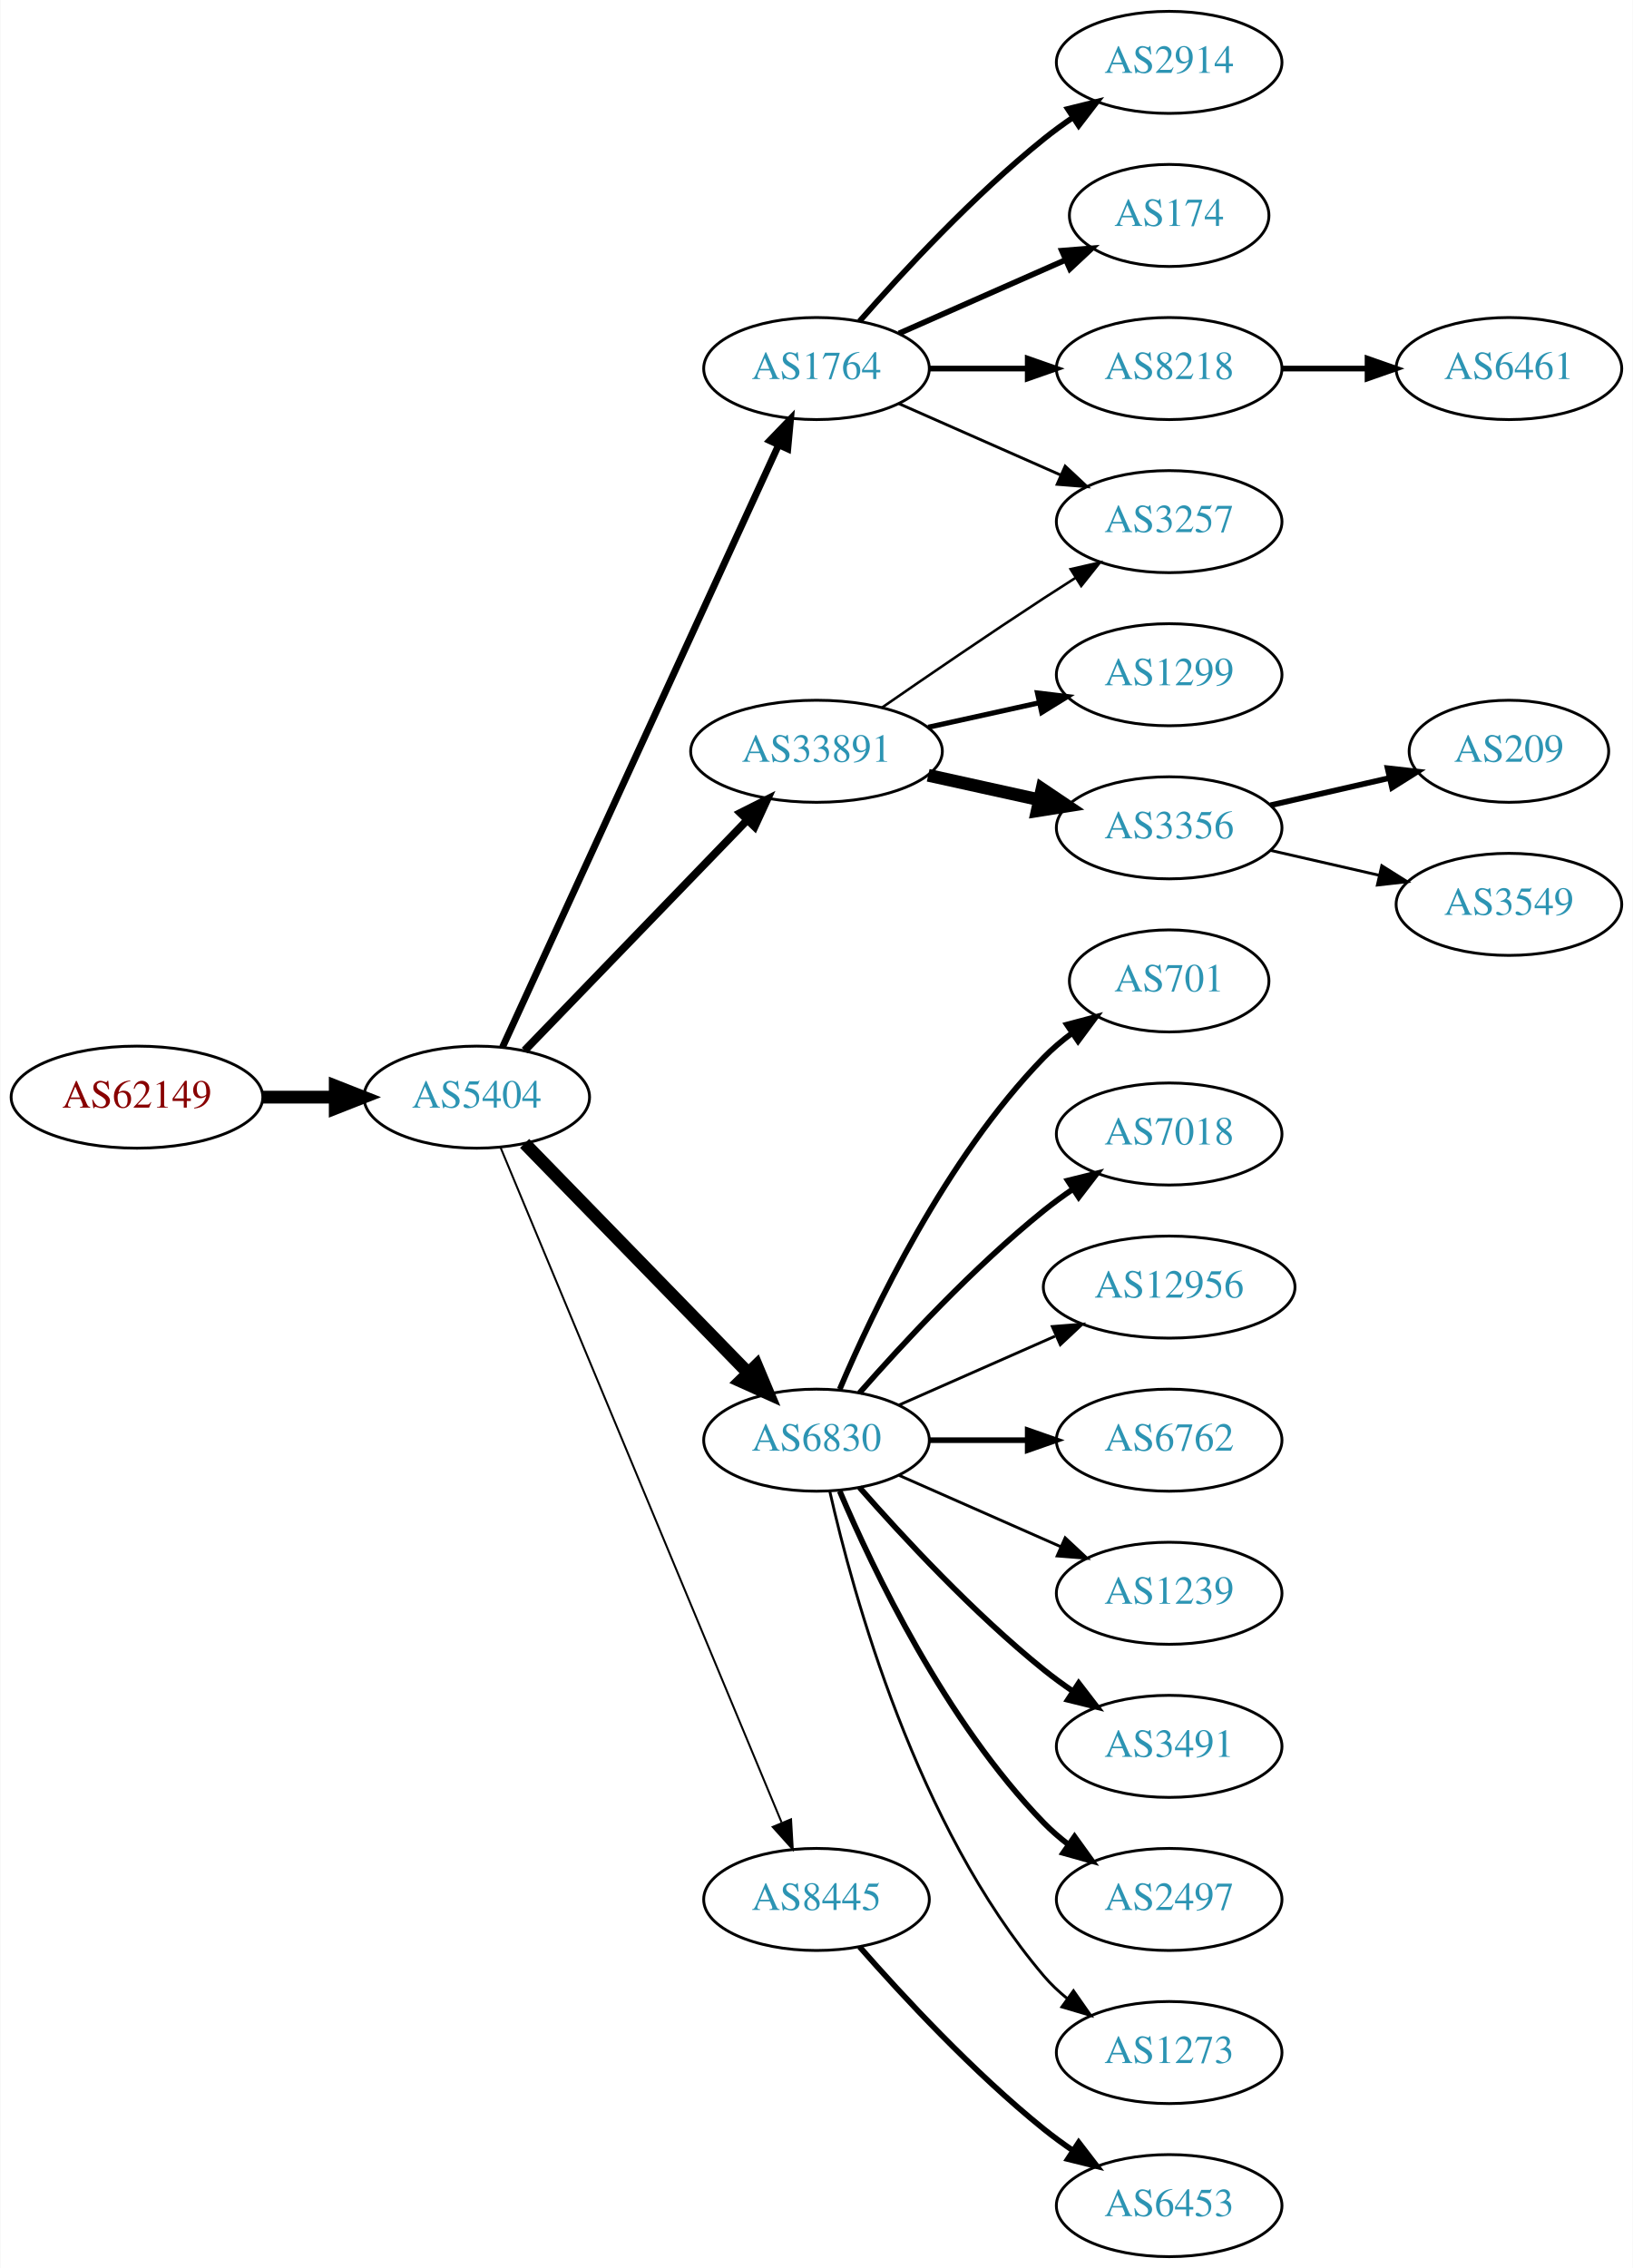
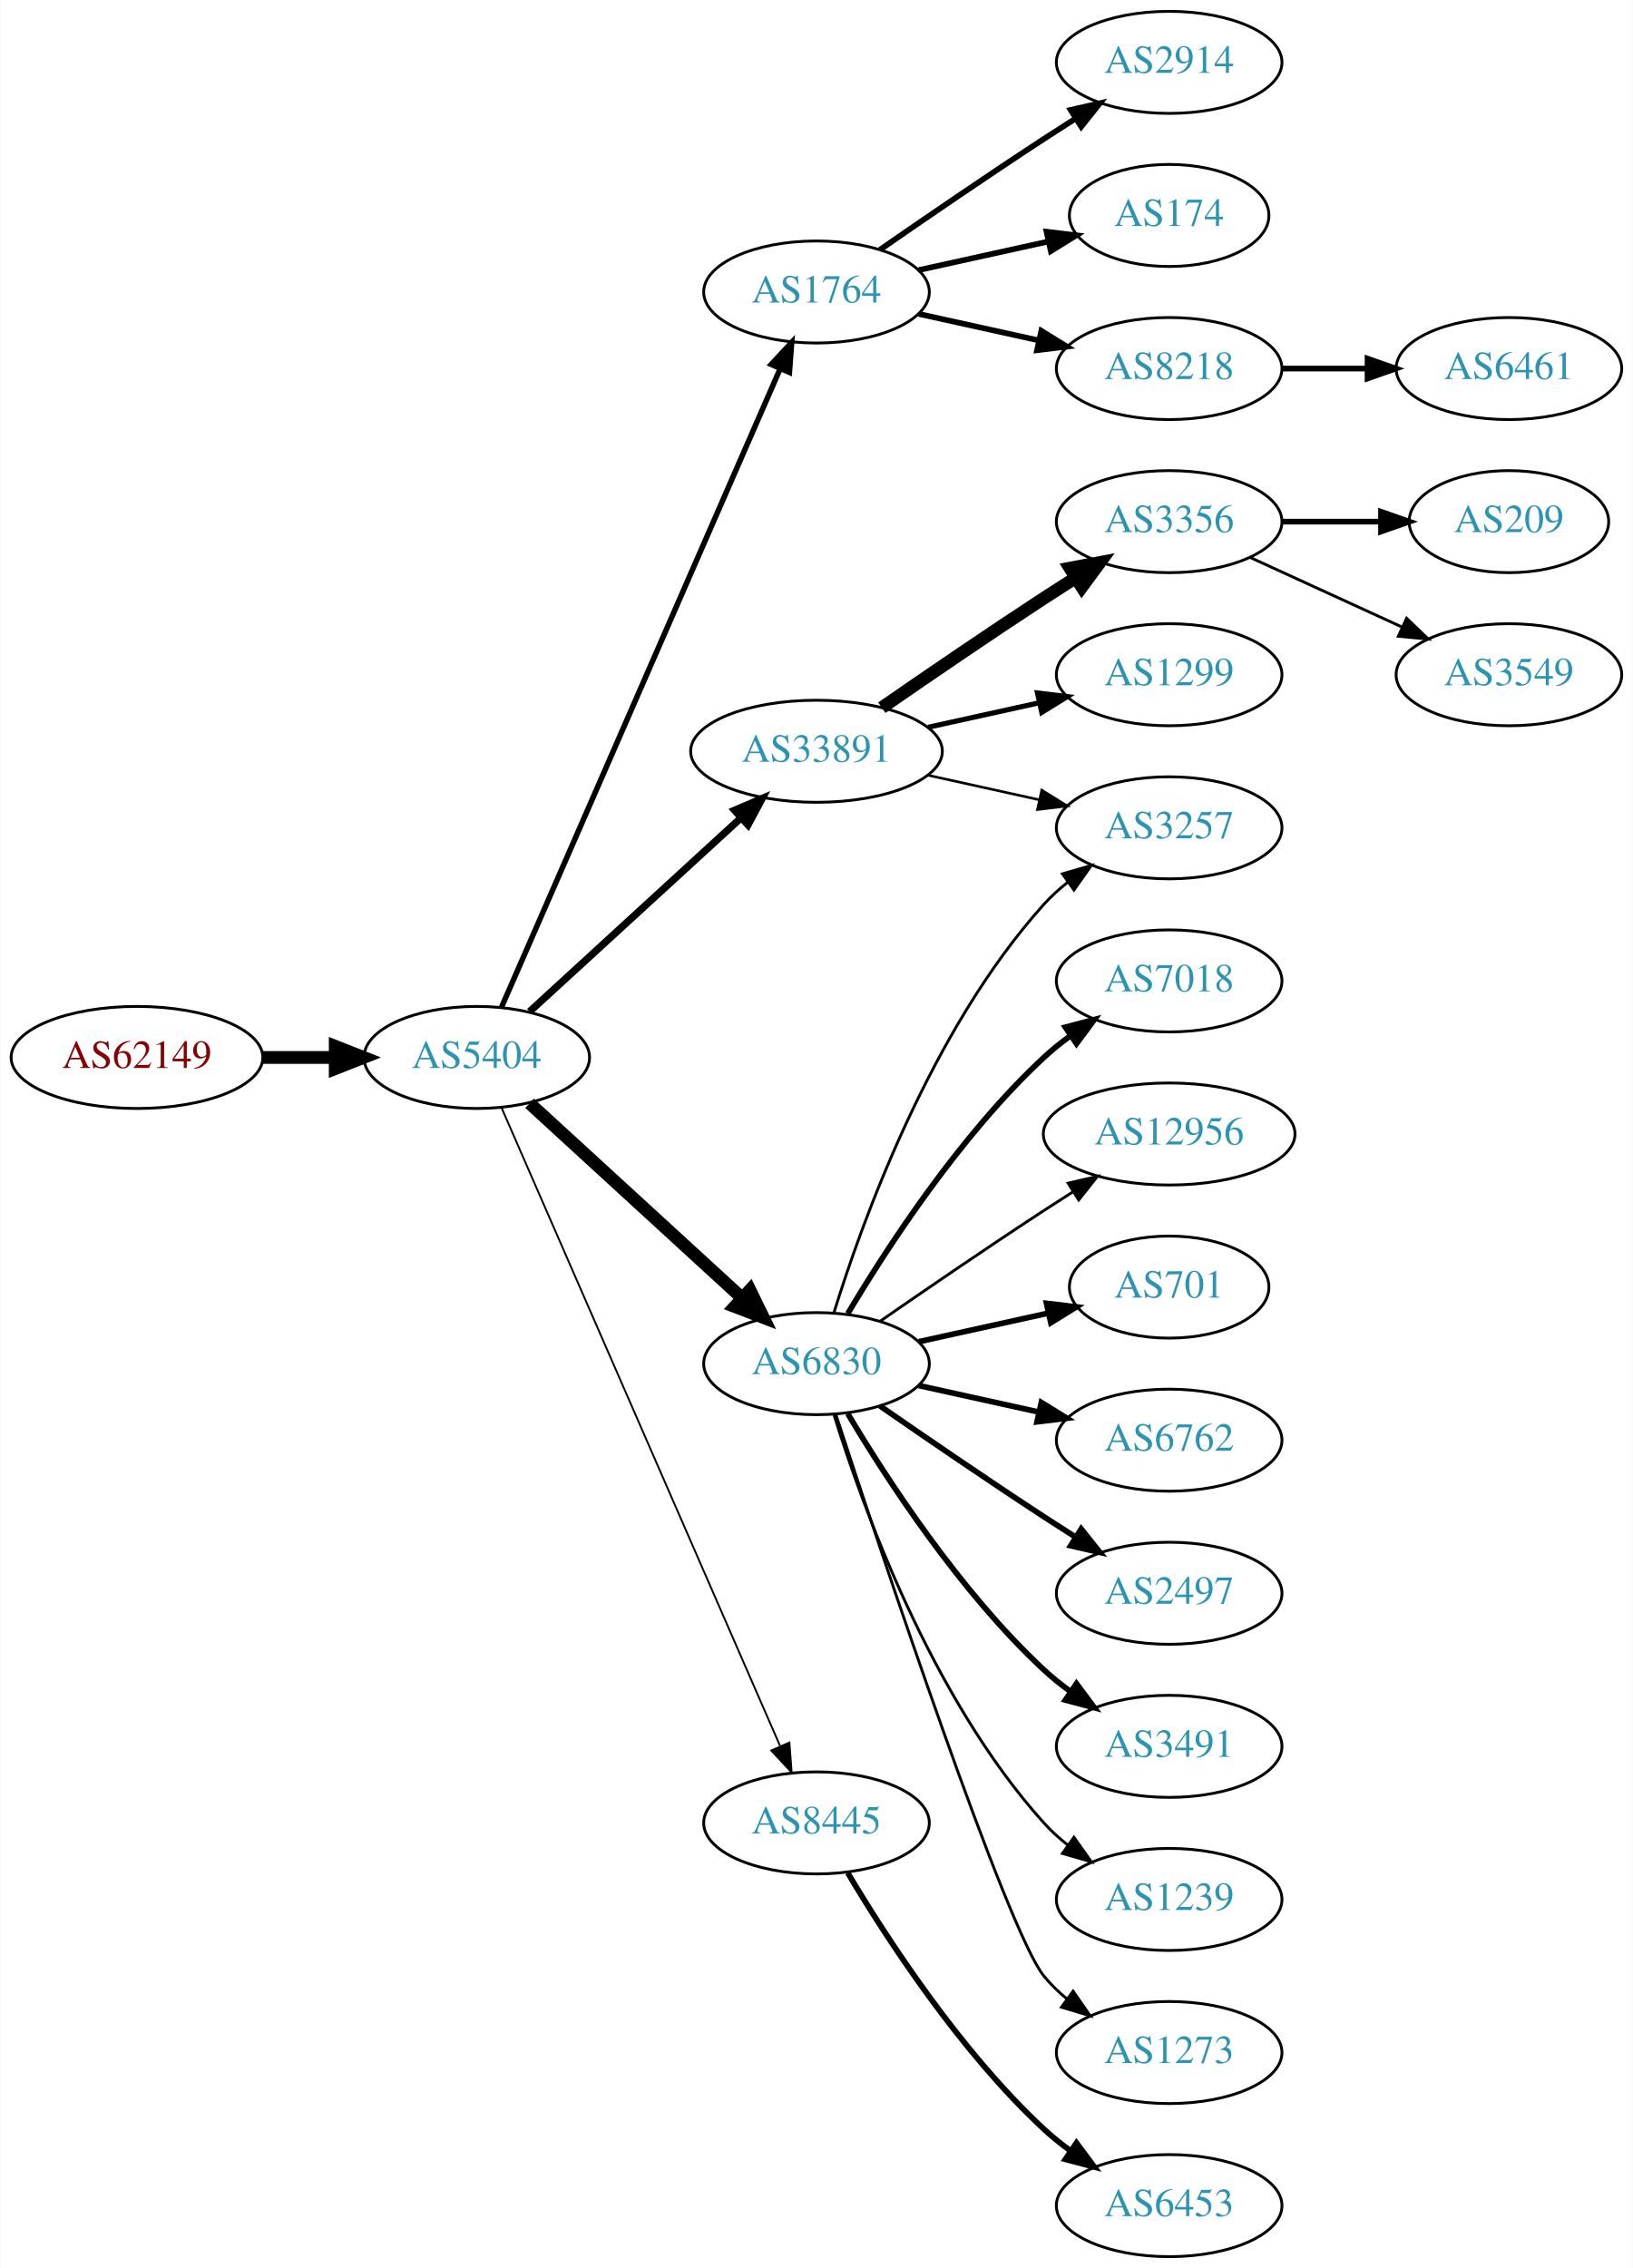
<svg xmlns="http://www.w3.org/2000/svg" xmlns:xlink="http://www.w3.org/1999/xlink" width="576pt" height="800pt" viewBox="0.00 0.00 575.76 800.00">
  <g id="graph0" class="graph" transform="scale(1 1) rotate(0) translate(4 796)">
    <polygon fill="white" stroke="none" points="-4,4 -4,-796 571.762,-796 571.762,4 -4,4" />
    <g id="node1" class="node">
      <g id="a_node1">
        <a xlink:href="/asn/62149" xlink:title="AS62149 ~ Verein Kabel-TV Gerlos [AT]">
-           <ellipse fill="#ffffff" stroke="black" cx="44.196" cy="-409" rx="44.393" ry="18" />
-           <text text-anchor="middle" x="44.196" y="-405.3" font-family="Times,serif" font-size="14.00" fill="#880000">AS62149</text>
+           <ellipse fill="#ffffff" stroke="black" cx="44.196" cy="-423" rx="44.393" ry="18" />
+           <text text-anchor="middle" x="44.196" y="-419.3" font-family="Times,serif" font-size="14.00" fill="#880000">AS62149</text>
        </a>
      </g>
    </g>
    <g id="node2" class="node">
      <g id="a_node2">
        <a xlink:href="/asn/5404" xlink:title="AS5404 ~ ASN conova communications GmbH [AT]">
-           <ellipse fill="#ffffff" stroke="black" cx="164.039" cy="-409" rx="39.794" ry="18" />
-           <text text-anchor="middle" x="164.039" y="-405.3" font-family="Times,serif" font-size="14.00" fill="#2c94b3">AS5404</text>
+           <ellipse fill="#ffffff" stroke="black" cx="164.039" cy="-423" rx="39.794" ry="18" />
+           <text text-anchor="middle" x="164.039" y="-419.3" font-family="Times,serif" font-size="14.00" fill="#2c94b3">AS5404</text>
        </a>
      </g>
    </g>
    <g id="edge1" class="edge">
-       <path fill="none" stroke="black" stroke-width="4.5" d="M88.407,-409C96.72,-409 105.482,-409 113.965,-409" />
-       <polygon fill="black" stroke="black" stroke-width="4.5" points="114.123,-412.938 124.123,-409 114.123,-405.063 114.123,-412.938" />
+       <path fill="none" stroke="black" stroke-width="4.5" d="M88.407,-423C96.72,-423 105.482,-423 113.965,-423" />
+       <polygon fill="black" stroke="black" stroke-width="4.5" points="114.123,-426.938 124.123,-423 114.123,-419.063 114.123,-426.938" />
    </g>
    <g id="node3" class="node">
      <g id="a_node3">
        <a xlink:href="/asn/1764" xlink:title="AS1764 ~ NEXTLAYER-AS [AT]">
-           <ellipse fill="#ffffff" stroke="black" cx="283.881" cy="-666" rx="39.794" ry="18" />
-           <text text-anchor="middle" x="283.881" y="-662.3" font-family="Times,serif" font-size="14.00" fill="#2c94b3">AS1764</text>
+           <ellipse fill="#ffffff" stroke="black" cx="283.881" cy="-693" rx="39.794" ry="18" />
+           <text text-anchor="middle" x="283.881" y="-689.3" font-family="Times,serif" font-size="14.00" fill="#2c94b3">AS1764</text>
        </a>
      </g>
    </g>
    <g id="edge2" class="edge">
-       <path fill="none" stroke="black" stroke-width="2.423" d="M173.138,-426.665C193.363,-470.772 246.188,-585.976 270.413,-638.809" />
-       <polygon fill="black" stroke="black" stroke-width="2.423" points="267.375,-640.581 274.725,-648.212 273.738,-637.663 267.375,-640.581" />
+       <path fill="none" stroke="black" stroke-width="1.929" d="M172.771,-440.715C192.872,-486.771 246.88,-610.514 270.983,-665.739" />
+       <polygon fill="black" stroke="black" stroke-width="1.929" points="267.913,-667.454 275.121,-675.219 274.328,-664.654 267.913,-667.454" />
    </g>
    <g id="node4" class="node">
      <g id="a_node4">
        <a xlink:href="/asn/33891" xlink:title="AS33891 ~ CORE-BACKBONE GMBH GLOBAL NETWORK [DE]">
          <ellipse fill="#ffffff" stroke="black" cx="283.881" cy="-531" rx="44.393" ry="18" />
          <text text-anchor="middle" x="283.881" y="-527.3" font-family="Times,serif" font-size="14.00" fill="#2c94b3">AS33891</text>
        </a>
      </g>
    </g>
    <g id="edge3" class="edge">
-       <path fill="none" stroke="black" stroke-width="2.769" d="M180.931,-425.453C201.113,-446.347 236.102,-482.57 259.374,-506.663" />
-       <polygon fill="black" stroke="black" stroke-width="2.769" points="257.019,-509.263 266.484,-514.024 262.054,-504.4 257.019,-509.263" />
+       <path fill="none" stroke="black" stroke-width="2.571" d="M182.681,-439.169C202.439,-457.276 234.641,-486.789 257.193,-507.457" />
+       <polygon fill="black" stroke="black" stroke-width="2.571" points="254.994,-510.189 264.731,-514.365 259.723,-505.029 254.994,-510.189" />
    </g>
    <g id="node5" class="node">
      <g id="a_node5">
        <a xlink:href="/asn/6830" xlink:title="AS6830 ~ LGI-UPC [AT]">
-           <ellipse fill="#ffffff" stroke="black" cx="283.881" cy="-288" rx="39.794" ry="18" />
-           <text text-anchor="middle" x="283.881" y="-284.3" font-family="Times,serif" font-size="14.00" fill="#2c94b3">AS6830</text>
+           <ellipse fill="#ffffff" stroke="black" cx="283.881" cy="-315" rx="39.794" ry="18" />
+           <text text-anchor="middle" x="283.881" y="-311.3" font-family="Times,serif" font-size="14.00" fill="#2c94b3">AS6830</text>
        </a>
      </g>
    </g>
    <g id="edge4" class="edge">
-       <path fill="none" stroke="black" stroke-width="4.5" d="M180.931,-392.681C201.226,-371.843 236.496,-335.628 259.765,-311.736" />
-       <polygon fill="black" stroke="black" stroke-width="4.5" points="262.708,-314.358 266.864,-304.446 257.066,-308.863 262.708,-314.358" />
+       <path fill="none" stroke="black" stroke-width="4.5" d="M182.681,-406.831C202.554,-388.618 235.016,-358.867 257.585,-338.183" />
+       <polygon fill="black" stroke="black" stroke-width="4.5" points="260.406,-340.939 265.118,-331.279 255.086,-335.133 260.406,-340.939" />
    </g>
    <g id="node6" class="node">
      <g id="a_node6">
        <a xlink:href="/asn/8445" xlink:title="AS8445 ~ SALZBURG-AG-AS [AT]">
-           <ellipse fill="#ffffff" stroke="black" cx="283.881" cy="-126" rx="39.794" ry="18" />
-           <text text-anchor="middle" x="283.881" y="-122.3" font-family="Times,serif" font-size="14.00" fill="#2c94b3">AS8445</text>
+           <ellipse fill="#ffffff" stroke="black" cx="283.881" cy="-153" rx="39.794" ry="18" />
+           <text text-anchor="middle" x="283.881" y="-149.3" font-family="Times,serif" font-size="14.00" fill="#2c94b3">AS8445</text>
        </a>
      </g>
    </g>
    <g id="edge5" class="edge">
-       <path fill="none" stroke="black" stroke-width="0.692" d="M172.41,-391.297C192.374,-343.353 247.595,-210.741 271.55,-153.212" />
-       <polygon fill="black" stroke="black" stroke-width="0.692" points="274.899,-154.273 275.512,-143.696 268.437,-151.582 274.899,-154.273" />
+       <path fill="none" stroke="black" stroke-width="0.643" d="M172.771,-405.285C192.872,-359.229 246.88,-235.486 270.983,-180.261" />
+       <polygon fill="black" stroke="black" stroke-width="0.643" points="274.328,-181.346 275.121,-170.781 267.913,-178.546 274.328,-181.346" />
    </g>
    <g id="node7" class="node">
      <g id="a_node7">
        <a xlink:href="/asn/2914" xlink:title="AS2914 ~ NTT America, Inc. [US]">
          <ellipse fill="#ffffff" stroke="black" cx="408.273" cy="-774" rx="39.794" ry="18" />
          <text text-anchor="middle" x="408.273" y="-770.3" font-family="Times,serif" font-size="14.00" fill="#2c94b3">AS2914</text>
        </a>
      </g>
    </g>
    <g id="edge6" class="edge">
-       <path fill="none" stroke="black" stroke-width="2" d="M299.033,-682.663C314.135,-699.894 339.256,-727.024 364.077,-747 367.333,-749.62 370.858,-752.192 374.442,-754.646" />
-       <polygon fill="black" stroke="black" stroke-width="2" points="372.53,-757.577 382.815,-760.121 376.361,-751.719 372.53,-757.577" />
+       <path fill="none" stroke="black" stroke-width="2" d="M306.238,-707.901C322.089,-718.877 344.292,-734.079 364.077,-747 367.659,-749.339 371.43,-751.759 375.19,-754.144" />
+       <polygon fill="black" stroke="black" stroke-width="2" points="373.523,-757.231 383.851,-759.596 377.252,-751.307 373.523,-757.231" />
    </g>
    <g id="node8" class="node">
      <g id="a_node8">
        <a xlink:href="/asn/174" xlink:title="AS174 ~ Cogent Communications [US]">
          <ellipse fill="#ffffff" stroke="black" cx="408.273" cy="-720" rx="35.194" ry="18" />
          <text text-anchor="middle" x="408.273" y="-716.3" font-family="Times,serif" font-size="14.00" fill="#2c94b3">AS174</text>
        </a>
      </g>
    </g>
    <g id="edge7" class="edge">
-       <path fill="none" stroke="black" stroke-width="2" d="M312.96,-678.389C330.389,-686.078 352.946,-696.031 371.63,-704.274" />
-       <polygon fill="black" stroke="black" stroke-width="2" points="370.438,-707.573 381,-708.408 373.263,-701.169 370.438,-707.573" />
+       <path fill="none" stroke="black" stroke-width="2" d="M319.954,-700.737C334.187,-703.877 350.742,-707.529 365.586,-710.804" />
+       <polygon fill="black" stroke="black" stroke-width="2" points="365.021,-714.263 375.54,-713 366.529,-707.428 365.021,-714.263" />
    </g>
    <g id="node9" class="node">
      <g id="a_node9">
        <a xlink:href="/asn/8218" xlink:title="AS8218 ~ legacy Neotelecoms [FR]">
          <ellipse fill="#ffffff" stroke="black" cx="408.273" cy="-666" rx="39.794" ry="18" />
          <text text-anchor="middle" x="408.273" y="-662.3" font-family="Times,serif" font-size="14.00" fill="#2c94b3">AS8218</text>
        </a>
      </g>
    </g>
    <g id="edge8" class="edge">
-       <path fill="none" stroke="black" stroke-width="2" d="M323.607,-666C334.545,-666 346.596,-666 358.062,-666" />
-       <polygon fill="black" stroke="black" stroke-width="2" points="358.38,-669.5 368.38,-666 358.38,-662.5 358.38,-669.5" />
+       <path fill="none" stroke="black" stroke-width="2" d="M319.954,-685.263C333.141,-682.354 348.321,-679.005 362.287,-675.924" />
+       <polygon fill="black" stroke="black" stroke-width="2" points="363.184,-679.31 372.196,-673.738 361.676,-672.475 363.184,-679.31" />
    </g>
    <g id="node10" class="node">
      <g id="a_node10">
        <a xlink:href="/asn/3257" xlink:title="AS3257 ~ GTT [DE]">
-           <ellipse fill="#ffffff" stroke="black" cx="408.273" cy="-612" rx="39.794" ry="18" />
-           <text text-anchor="middle" x="408.273" y="-608.3" font-family="Times,serif" font-size="14.00" fill="#2c94b3">AS3257</text>
+           <ellipse fill="#ffffff" stroke="black" cx="408.273" cy="-504" rx="39.794" ry="18" />
+           <text text-anchor="middle" x="408.273" y="-500.3" font-family="Times,serif" font-size="14.00" fill="#2c94b3">AS3257</text>
        </a>
      </g>
    </g>
    <g id="edge9" class="edge">
-       <path fill="none" stroke="black" d="M312.96,-653.611C329.908,-646.134 351.706,-636.517 370.075,-628.412" />
-       <polygon fill="black" stroke="black" points="371.589,-631.57 379.325,-624.331 368.763,-625.166 371.589,-631.57" />
-     </g>
-     <g id="edge12" class="edge">
-       <path fill="none" stroke="black" stroke-width="0.9" d="M306.912,-546.367C322.714,-557.305 344.571,-572.261 364.077,-585 367.659,-587.339 371.43,-589.759 375.19,-592.144" />
-       <polygon fill="black" stroke="black" stroke-width="0.9" points="373.523,-595.231 383.851,-597.596 377.252,-589.307 373.523,-595.231" />
+       <path fill="none" stroke="black" stroke-width="0.9" d="M323.271,-522.531C335.662,-519.798 349.509,-516.743 362.329,-513.915" />
+       <polygon fill="black" stroke="black" stroke-width="0.9" points="363.333,-517.278 372.344,-511.705 361.825,-510.442 363.333,-517.278" />
    </g>
    <g id="node11" class="node">
      <g id="a_node11">
+         <a xlink:href="/asn/3356" xlink:title="AS3356 ~ Level 3 Parent, LLC [US]">
+           <ellipse fill="#ffffff" stroke="black" cx="408.273" cy="-612" rx="39.794" ry="18" />
+           <text text-anchor="middle" x="408.273" y="-608.3" font-family="Times,serif" font-size="14.00" fill="#2c94b3">AS3356</text>
+         </a>
+       </g>
+     </g>
+     <g id="edge10" class="edge">
+       <path fill="none" stroke="black" stroke-width="4.5" d="M306.912,-546.367C322.714,-557.305 344.571,-572.261 364.077,-585 367.659,-587.339 371.43,-589.759 375.19,-592.144" />
+       <polygon fill="black" stroke="black" stroke-width="4.5" points="373.29,-595.601 383.851,-597.596 377.485,-588.936 373.29,-595.601" />
+     </g>
+     <g id="node12" class="node">
+       <g id="a_node12">
        <a xlink:href="/asn/1299" xlink:title="AS1299 ~ Telia Carrier [EU]">
          <ellipse fill="#ffffff" stroke="black" cx="408.273" cy="-558" rx="39.794" ry="18" />
          <text text-anchor="middle" x="408.273" y="-554.3" font-family="Times,serif" font-size="14.00" fill="#2c94b3">AS1299</text>
        </a>
      </g>
    </g>
-     <g id="edge10" class="edge">
+     <g id="edge11" class="edge">
      <path fill="none" stroke="black" stroke-width="1.8" d="M323.271,-539.469C335.662,-542.202 349.509,-545.257 362.329,-548.085" />
      <polygon fill="black" stroke="black" stroke-width="1.8" points="361.825,-551.558 372.344,-550.295 363.333,-544.722 361.825,-551.558" />
    </g>
-     <g id="node12" class="node">
-       <g id="a_node12">
-         <a xlink:href="/asn/3356" xlink:title="AS3356 ~ Level 3 Parent, LLC [US]">
-           <ellipse fill="#ffffff" stroke="black" cx="408.273" cy="-504" rx="39.794" ry="18" />
-           <text text-anchor="middle" x="408.273" y="-500.3" font-family="Times,serif" font-size="14.00" fill="#2c94b3">AS3356</text>
-         </a>
-       </g>
-     </g>
-     <g id="edge11" class="edge">
-       <path fill="none" stroke="black" stroke-width="4.5" d="M323.271,-522.531C335.662,-519.798 349.509,-516.743 362.329,-513.915" />
-       <polygon fill="black" stroke="black" stroke-width="4.5" points="363.427,-517.705 372.344,-511.705 361.731,-510.015 363.427,-517.705" />
+     <g id="edge20" class="edge">
+       <path fill="none" stroke="black" d="M290.019,-332.94C299.922,-364.979 324.259,-432.812 364.077,-477 366.593,-479.792 369.465,-482.401 372.504,-484.812" />
+       <polygon fill="black" stroke="black" points="370.633,-487.776 380.812,-490.715 374.687,-482.07 370.633,-487.776" />
+     </g>
+     <g id="node13" class="node">
+       <g id="a_node13">
+         <a xlink:href="/asn/7018" xlink:title="AS7018 ~ AT&amp;T Services, Inc. [US]">
+           <ellipse fill="#ffffff" stroke="black" cx="408.273" cy="-450" rx="39.794" ry="18" />
+           <text text-anchor="middle" x="408.273" y="-446.3" font-family="Times,serif" font-size="14.00" fill="#2c94b3">AS7018</text>
+         </a>
+       </g>
+     </g>
+     <g id="edge12" class="edge">
+       <path fill="none" stroke="black" stroke-width="2" d="M294.927,-332.671C308.498,-355.472 334.43,-395.472 364.077,-423 366.984,-425.699 370.197,-428.28 373.521,-430.703" />
+       <polygon fill="black" stroke="black" stroke-width="2" points="371.656,-433.667 381.899,-436.375 375.58,-427.87 371.656,-433.667" />
+     </g>
+     <g id="node14" class="node">
+       <g id="a_node14">
+         <a xlink:href="/asn/12956" xlink:title="AS12956 ~ TELXIUS [ES]">
+           <ellipse fill="#ffffff" stroke="black" cx="408.273" cy="-396" rx="44.393" ry="18" />
+           <text text-anchor="middle" x="408.273" y="-392.3" font-family="Times,serif" font-size="14.00" fill="#2c94b3">AS12956</text>
+         </a>
+       </g>
+     </g>
+     <g id="edge13" class="edge">
+       <path fill="none" stroke="black" d="M306.238,-329.901C322.089,-340.877 344.292,-356.079 364.077,-369 367.398,-371.169 370.88,-373.406 374.367,-375.621" />
+       <polygon fill="black" stroke="black" points="372.623,-378.66 382.949,-381.032 376.356,-372.738 372.623,-378.66" />
    </g>
    <g id="node15" class="node">
      <g id="a_node15">
        <a xlink:href="/asn/701" xlink:title="AS701 ~ UUNET [US]">
-           <ellipse fill="#ffffff" stroke="black" cx="408.273" cy="-450" rx="35.194" ry="18" />
-           <text text-anchor="middle" x="408.273" y="-446.3" font-family="Times,serif" font-size="14.00" fill="#2c94b3">AS701</text>
-         </a>
-       </g>
-     </g>
-     <g id="edge15" class="edge">
-       <path fill="none" stroke="black" stroke-width="2" d="M292.072,-305.975C303.839,-333.682 329.413,-387.348 364.077,-423 367.06,-426.067 370.457,-428.94 374.007,-431.581" />
-       <polygon fill="black" stroke="black" stroke-width="2" points="372.201,-434.586 382.441,-437.308 376.134,-428.795 372.201,-434.586" />
+           <ellipse fill="#ffffff" stroke="black" cx="408.273" cy="-342" rx="35.194" ry="18" />
+           <text text-anchor="middle" x="408.273" y="-338.3" font-family="Times,serif" font-size="14.00" fill="#2c94b3">AS701</text>
+         </a>
+       </g>
+     </g>
+     <g id="edge14" class="edge">
+       <path fill="none" stroke="black" stroke-width="2" d="M319.954,-322.737C334.187,-325.877 350.742,-329.529 365.586,-332.804" />
+       <polygon fill="black" stroke="black" stroke-width="2" points="365.021,-336.263 375.54,-335 366.529,-329.428 365.021,-336.263" />
    </g>
    <g id="node16" class="node">
      <g id="a_node16">
-         <a xlink:href="/asn/7018" xlink:title="AS7018 ~ AT&amp;T Services, Inc. [US]">
-           <ellipse fill="#ffffff" stroke="black" cx="408.273" cy="-396" rx="39.794" ry="18" />
-           <text text-anchor="middle" x="408.273" y="-392.3" font-family="Times,serif" font-size="14.00" fill="#2c94b3">AS7018</text>
-         </a>
-       </g>
-     </g>
-     <g id="edge16" class="edge">
-       <path fill="none" stroke="black" stroke-width="2" d="M299.033,-304.663C314.135,-321.894 339.256,-349.024 364.077,-369 367.333,-371.62 370.858,-374.192 374.442,-376.646" />
-       <polygon fill="black" stroke="black" stroke-width="2" points="372.53,-379.577 382.815,-382.121 376.361,-373.719 372.53,-379.577" />
-     </g>
-     <g id="node17" class="node">
-       <g id="a_node17">
-         <a xlink:href="/asn/12956" xlink:title="AS12956 ~ TELXIUS [ES]">
-           <ellipse fill="#ffffff" stroke="black" cx="408.273" cy="-342" rx="44.393" ry="18" />
-           <text text-anchor="middle" x="408.273" y="-338.3" font-family="Times,serif" font-size="14.00" fill="#2c94b3">AS12956</text>
-         </a>
-       </g>
-     </g>
-     <g id="edge17" class="edge">
-       <path fill="none" stroke="black" d="M312.96,-300.389C329.276,-307.587 350.087,-316.769 368.007,-324.675" />
-       <polygon fill="black" stroke="black" points="367.056,-328.081 377.618,-328.916 369.881,-321.677 367.056,-328.081" />
-     </g>
-     <g id="node18" class="node">
-       <g id="a_node18">
        <a xlink:href="/asn/6762" xlink:title="AS6762 ~ TELECOM ITALIA SPARKLE S.p.A. [IT]">
          <ellipse fill="#ffffff" stroke="black" cx="408.273" cy="-288" rx="39.794" ry="18" />
          <text text-anchor="middle" x="408.273" y="-284.3" font-family="Times,serif" font-size="14.00" fill="#2c94b3">AS6762</text>
        </a>
      </g>
    </g>
-     <g id="edge18" class="edge">
-       <path fill="none" stroke="black" stroke-width="2" d="M323.607,-288C334.545,-288 346.596,-288 358.062,-288" />
-       <polygon fill="black" stroke="black" stroke-width="2" points="358.38,-291.5 368.38,-288 358.38,-284.5 358.38,-291.5" />
+     <g id="edge15" class="edge">
+       <path fill="none" stroke="black" stroke-width="2" d="M319.954,-307.263C333.141,-304.354 348.321,-301.005 362.287,-297.924" />
+       <polygon fill="black" stroke="black" stroke-width="2" points="363.184,-301.31 372.196,-295.738 361.676,-294.475 363.184,-301.31" />
+     </g>
+     <g id="node17" class="node">
+       <g id="a_node17">
+         <a xlink:href="/asn/2497" xlink:title="AS2497 ~ Internet Initiative Japan Inc. [JP]">
+           <ellipse fill="#ffffff" stroke="black" cx="408.273" cy="-234" rx="39.794" ry="18" />
+           <text text-anchor="middle" x="408.273" y="-230.3" font-family="Times,serif" font-size="14.00" fill="#2c94b3">AS2497</text>
+         </a>
+       </g>
+     </g>
+     <g id="edge16" class="edge">
+       <path fill="none" stroke="black" stroke-width="2" d="M306.238,-300.099C322.089,-289.123 344.292,-273.921 364.077,-261 367.659,-258.661 371.43,-256.241 375.19,-253.856" />
+       <polygon fill="black" stroke="black" stroke-width="2" points="377.252,-256.693 383.851,-248.404 373.523,-250.769 377.252,-256.693" />
+     </g>
+     <g id="node18" class="node">
+       <g id="a_node18">
+         <a xlink:href="/asn/3491" xlink:title="AS3491 ~ PCCW Global, Inc. [US]">
+           <ellipse fill="#ffffff" stroke="black" cx="408.273" cy="-180" rx="39.794" ry="18" />
+           <text text-anchor="middle" x="408.273" y="-176.3" font-family="Times,serif" font-size="14.00" fill="#2c94b3">AS3491</text>
+         </a>
+       </g>
+     </g>
+     <g id="edge17" class="edge">
+       <path fill="none" stroke="black" stroke-width="2" d="M294.927,-297.329C308.498,-274.528 334.43,-234.528 364.077,-207 366.984,-204.301 370.197,-201.72 373.521,-199.297" />
+       <polygon fill="black" stroke="black" stroke-width="2" points="375.58,-202.13 381.899,-193.625 371.656,-196.333 375.58,-202.13" />
    </g>
    <g id="node19" class="node">
      <g id="a_node19">
        <a xlink:href="/asn/1239" xlink:title="AS1239 ~ Sprint [US]">
-           <ellipse fill="#ffffff" stroke="black" cx="408.273" cy="-234" rx="39.794" ry="18" />
-           <text text-anchor="middle" x="408.273" y="-230.3" font-family="Times,serif" font-size="14.00" fill="#2c94b3">AS1239</text>
-         </a>
-       </g>
-     </g>
-     <g id="edge19" class="edge">
-       <path fill="none" stroke="black" d="M312.96,-275.611C329.908,-268.134 351.706,-258.517 370.075,-250.412" />
-       <polygon fill="black" stroke="black" points="371.589,-253.57 379.325,-246.331 368.763,-247.166 371.589,-253.57" />
+           <ellipse fill="#ffffff" stroke="black" cx="408.273" cy="-126" rx="39.794" ry="18" />
+           <text text-anchor="middle" x="408.273" y="-122.3" font-family="Times,serif" font-size="14.00" fill="#2c94b3">AS1239</text>
+         </a>
+       </g>
+     </g>
+     <g id="edge18" class="edge">
+       <path fill="none" stroke="black" d="M290.019,-297.06C299.922,-265.021 324.259,-197.188 364.077,-153 366.593,-150.208 369.465,-147.599 372.504,-145.188" />
+       <polygon fill="black" stroke="black" points="374.687,-147.93 380.812,-139.285 370.633,-142.224 374.687,-147.93" />
    </g>
    <g id="node20" class="node">
      <g id="a_node20">
-         <a xlink:href="/asn/3491" xlink:title="AS3491 ~ PCCW Global, Inc. [US]">
-           <ellipse fill="#ffffff" stroke="black" cx="408.273" cy="-180" rx="39.794" ry="18" />
-           <text text-anchor="middle" x="408.273" y="-176.3" font-family="Times,serif" font-size="14.00" fill="#2c94b3">AS3491</text>
-         </a>
-       </g>
-     </g>
-     <g id="edge20" class="edge">
-       <path fill="none" stroke="black" stroke-width="2" d="M299.033,-271.337C314.135,-254.106 339.256,-226.976 364.077,-207 367.333,-204.38 370.858,-201.808 374.442,-199.354" />
-       <polygon fill="black" stroke="black" stroke-width="2" points="376.361,-202.281 382.815,-193.879 372.53,-196.423 376.361,-202.281" />
-     </g>
-     <g id="node21" class="node">
-       <g id="a_node21">
-         <a xlink:href="/asn/2497" xlink:title="AS2497 ~ Internet Initiative Japan Inc. [JP]">
-           <ellipse fill="#ffffff" stroke="black" cx="408.273" cy="-126" rx="39.794" ry="18" />
-           <text text-anchor="middle" x="408.273" y="-122.3" font-family="Times,serif" font-size="14.00" fill="#2c94b3">AS2497</text>
-         </a>
-       </g>
-     </g>
-     <g id="edge21" class="edge">
-       <path fill="none" stroke="black" stroke-width="2" d="M292.072,-270.025C303.839,-242.318 329.413,-188.652 364.077,-153 366.697,-150.305 369.638,-147.761 372.721,-145.392" />
-       <polygon fill="black" stroke="black" stroke-width="2" points="374.896,-148.141 381.089,-139.545 370.887,-142.403 374.896,-148.141" />
-     </g>
-     <g id="node22" class="node">
-       <g id="a_node22">
        <a xlink:href="/asn/1273" xlink:title="AS1273 ~ Vodafone Group PLC [EU]">
          <ellipse fill="#ffffff" stroke="black" cx="408.273" cy="-72" rx="39.794" ry="18" />
          <text text-anchor="middle" x="408.273" y="-68.3" font-family="Times,serif" font-size="14.00" fill="#2c94b3">AS1273</text>
        </a>
      </g>
    </g>
-     <g id="edge22" class="edge">
-       <path fill="none" stroke="black" d="M288.575,-269.925C296.715,-233.852 319.148,-151.86 364.077,-99 366.511,-96.136 369.328,-93.479 372.333,-91.039" />
-       <polygon fill="black" stroke="black" points="374.521,-93.776 380.593,-85.094 370.432,-88.095 374.521,-93.776" />
-     </g>
-     <g id="node24" class="node">
-       <g id="a_node24">
+     <g id="edge19" class="edge">
+       <path fill="none" stroke="black" d="M290.694,-297.12C306.675,-248.279 350.957,-115.165 364.077,-99 366.446,-96.082 369.219,-93.388 372.196,-90.925" />
+       <polygon fill="black" stroke="black" points="374.387,-93.659 380.418,-84.948 370.271,-87.997 374.387,-93.659" />
+     </g>
+     <g id="node21" class="node">
+       <g id="a_node21">
        <a xlink:href="/asn/6453" xlink:title="AS6453 ~ TATA COMMUNICATIONS (AMERICA) INC [US]">
          <ellipse fill="#ffffff" stroke="black" cx="408.273" cy="-18" rx="39.794" ry="18" />
          <text text-anchor="middle" x="408.273" y="-14.3" font-family="Times,serif" font-size="14.00" fill="#2c94b3">AS6453</text>
        </a>
      </g>
    </g>
-     <g id="edge24" class="edge">
-       <path fill="none" stroke="black" stroke-width="2" d="M299.033,-109.337C314.135,-92.106 339.256,-64.976 364.077,-45 367.333,-42.38 370.858,-39.808 374.442,-37.354" />
-       <polygon fill="black" stroke="black" stroke-width="2" points="376.361,-40.281 382.815,-31.879 372.53,-34.423 376.361,-40.281" />
-     </g>
-     <g id="node23" class="node">
-       <g id="a_node23">
+     <g id="edge21" class="edge">
+       <path fill="none" stroke="black" stroke-width="2" d="M294.927,-135.329C308.498,-112.528 334.43,-72.528 364.077,-45 366.984,-42.301 370.197,-39.72 373.521,-37.297" />
+       <polygon fill="black" stroke="black" stroke-width="2" points="375.58,-40.13 381.899,-31.625 371.656,-34.333 375.58,-40.13" />
+     </g>
+     <g id="node22" class="node">
+       <g id="a_node22">
        <a xlink:href="/asn/6461" xlink:title="AS6461 ~ Zayo Bandwidth [US]">
          <ellipse fill="#ffffff" stroke="black" cx="528.116" cy="-666" rx="39.794" ry="18" />
          <text text-anchor="middle" x="528.116" y="-662.3" font-family="Times,serif" font-size="14.00" fill="#2c94b3">AS6461</text>
        </a>
      </g>
    </g>
-     <g id="edge23" class="edge">
+     <g id="edge22" class="edge">
      <path fill="none" stroke="black" stroke-width="2" d="M448.186,-666C457.739,-666 468.089,-666 478.052,-666" />
      <polygon fill="black" stroke="black" stroke-width="2" points="478.244,-669.5 488.244,-666 478.244,-662.5 478.244,-669.5" />
    </g>
-     <g id="node13" class="node">
-       <g id="a_node13">
+     <g id="node23" class="node">
+       <g id="a_node23">
        <a xlink:href="/asn/209" xlink:title="AS209 ~ CenturyLink Communications, LLC [US]">
-           <ellipse fill="#ffffff" stroke="black" cx="528.116" cy="-531" rx="35.194" ry="18" />
-           <text text-anchor="middle" x="528.116" y="-527.3" font-family="Times,serif" font-size="14.00" fill="#2c94b3">AS209</text>
-         </a>
-       </g>
-     </g>
-     <g id="edge13" class="edge">
-       <path fill="none" stroke="black" stroke-width="2" d="M443.993,-511.955C457.085,-514.955 472.107,-518.396 485.748,-521.522" />
-       <polygon fill="black" stroke="black" stroke-width="2" points="485.326,-525.016 495.855,-523.838 486.89,-518.193 485.326,-525.016" />
-     </g>
-     <g id="node14" class="node">
-       <g id="a_node14">
+           <ellipse fill="#ffffff" stroke="black" cx="528.116" cy="-612" rx="35.194" ry="18" />
+           <text text-anchor="middle" x="528.116" y="-608.3" font-family="Times,serif" font-size="14.00" fill="#2c94b3">AS209</text>
+         </a>
+       </g>
+     </g>
+     <g id="edge23" class="edge">
+       <path fill="none" stroke="black" stroke-width="2" d="M448.186,-612C459.273,-612 471.432,-612 482.815,-612" />
+       <polygon fill="black" stroke="black" stroke-width="2" points="482.996,-615.5 492.996,-612 482.996,-608.5 482.996,-615.5" />
+     </g>
+     <g id="node24" class="node">
+       <g id="a_node24">
        <a xlink:href="/asn/3549" xlink:title="AS3549 ~ Level 3 Parent, LLC [US]">
-           <ellipse fill="#ffffff" stroke="black" cx="528.116" cy="-477" rx="39.794" ry="18" />
-           <text text-anchor="middle" x="528.116" y="-473.3" font-family="Times,serif" font-size="14.00" fill="#2c94b3">AS3549</text>
-         </a>
-       </g>
-     </g>
-     <g id="edge14" class="edge">
-       <path fill="none" stroke="black" d="M443.993,-496.045C455.993,-493.296 469.613,-490.175 482.306,-487.267" />
-       <polygon fill="black" stroke="black" points="483.272,-490.636 492.238,-484.991 481.708,-483.813 483.272,-490.636" />
+           <ellipse fill="#ffffff" stroke="black" cx="528.116" cy="-558" rx="39.794" ry="18" />
+           <text text-anchor="middle" x="528.116" y="-554.3" font-family="Times,serif" font-size="14.00" fill="#2c94b3">AS3549</text>
+         </a>
+       </g>
+     </g>
+     <g id="edge24" class="edge">
+       <path fill="none" stroke="black" d="M436.902,-599.339C452.859,-592.027 473.13,-582.739 490.412,-574.819" />
+       <polygon fill="black" stroke="black" points="492.027,-577.929 499.66,-570.581 489.111,-571.565 492.027,-577.929" />
    </g>
  </g>
</svg>
